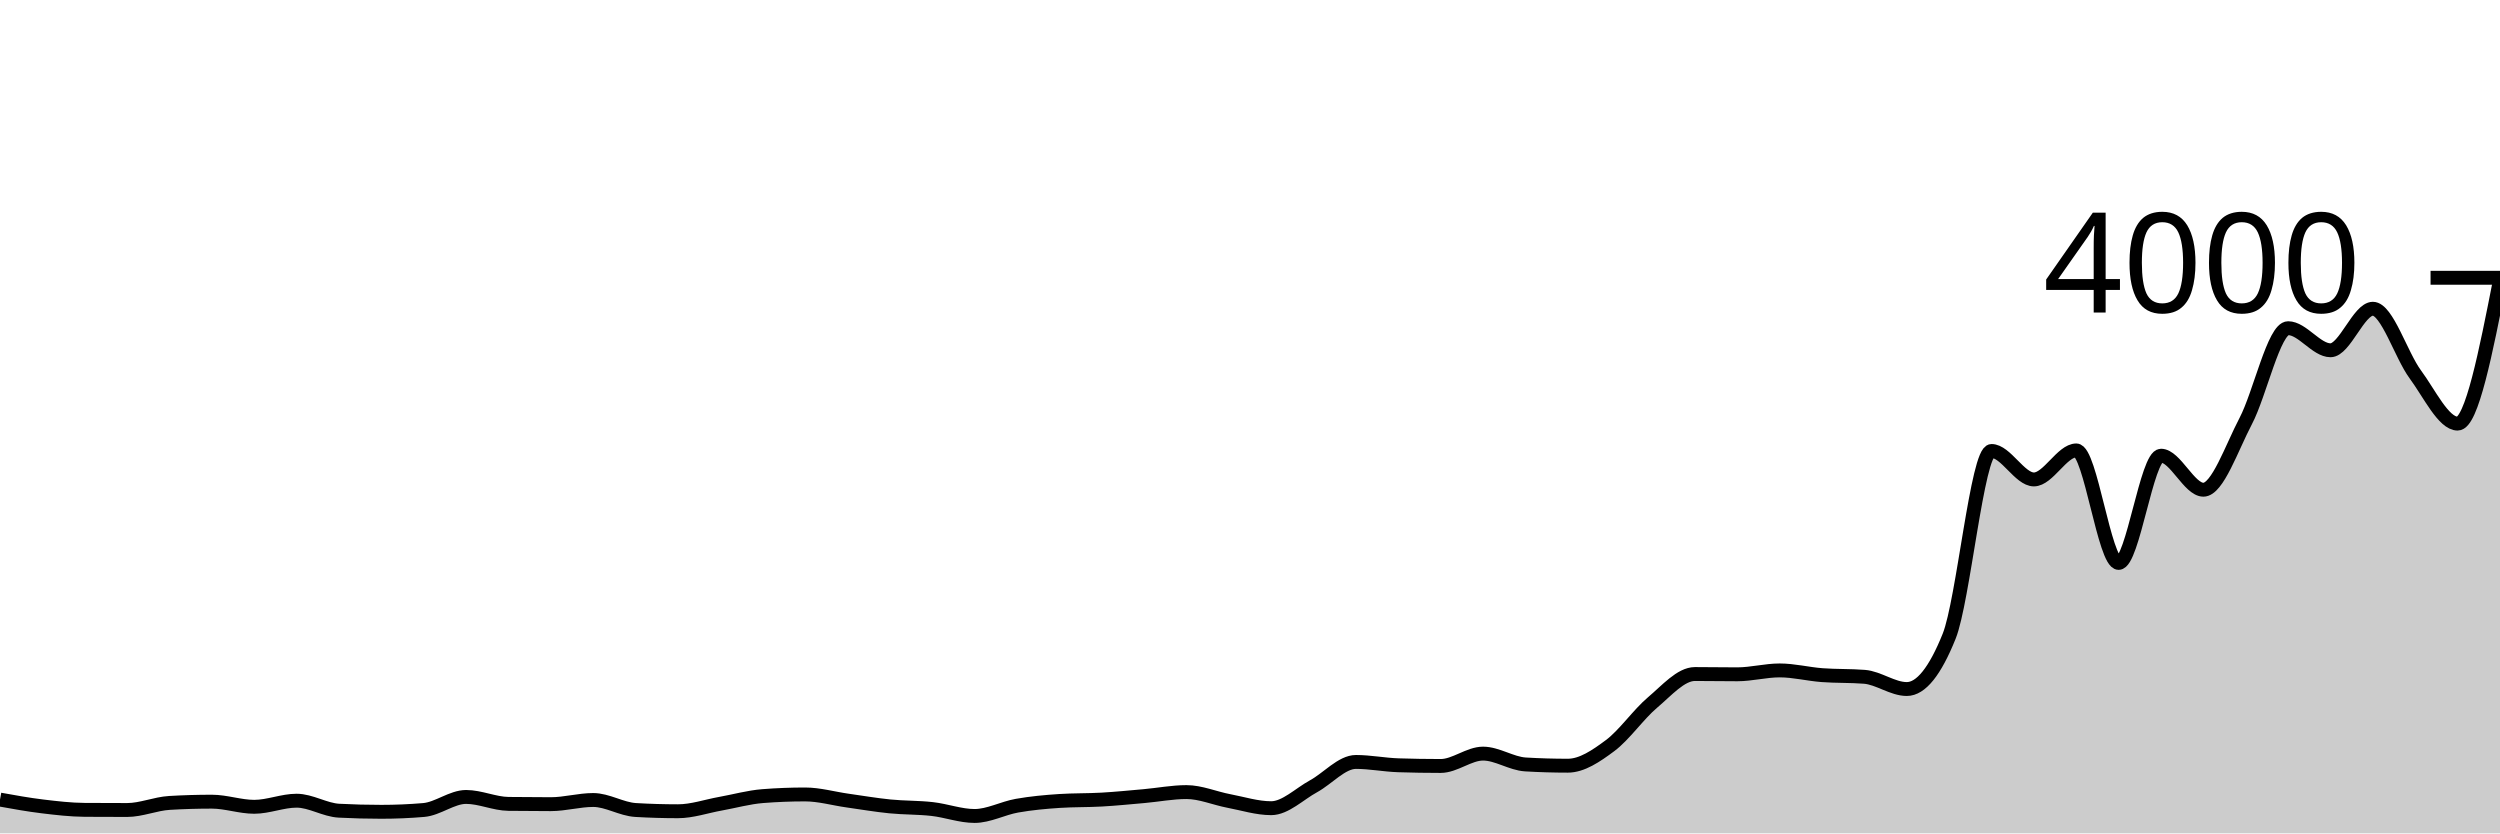
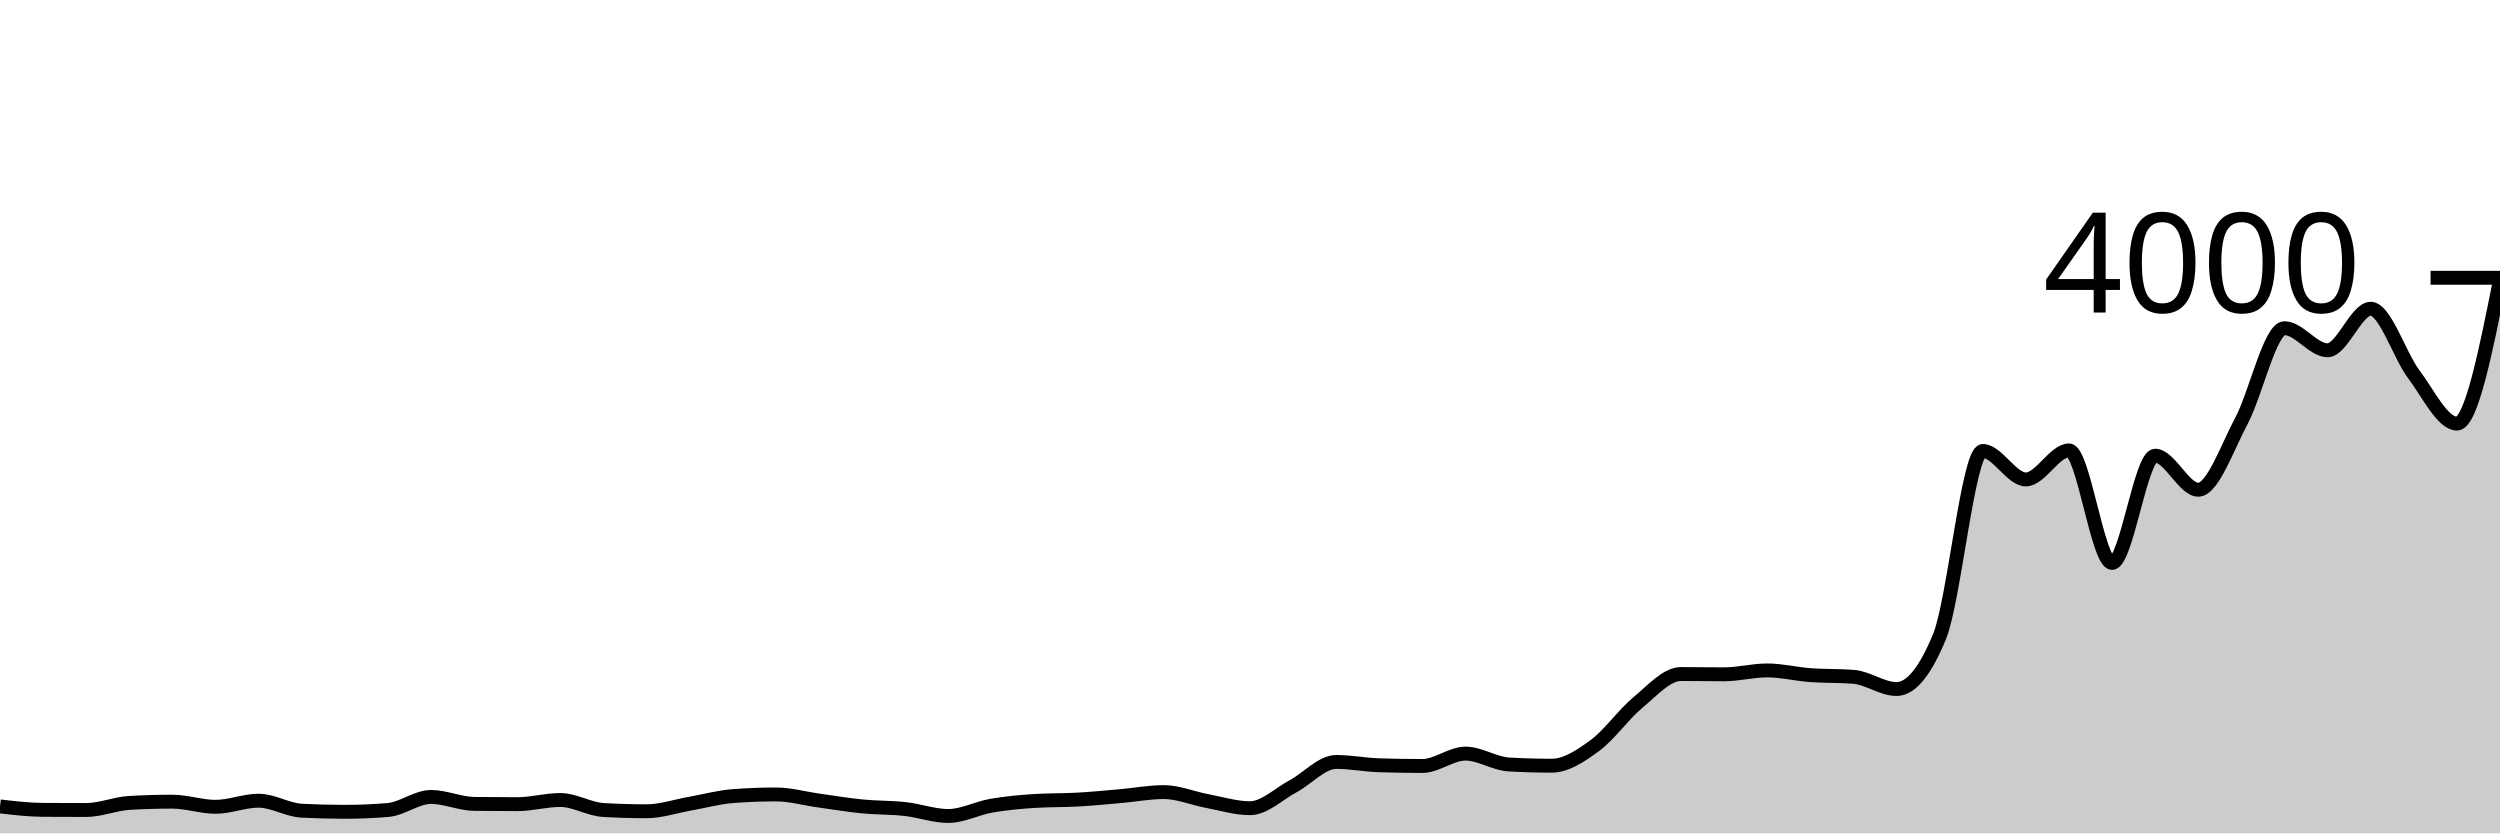
<svg xmlns="http://www.w3.org/2000/svg" viewBox="0 0 180 60">
  <g transform="translate(0,20)">
-     <path class="area" fill="rgba(0, 0, 0, 0.2)" d="M0,37.57C1.017,37.753,2.034,37.937,3.051,38.06C4.068,38.183,5.085,38.303,6.102,38.31C7.119,38.317,8.136,38.32,9.153,38.32C10.169,38.32,11.186,37.87,12.203,37.81C13.22,37.75,14.237,37.72,15.254,37.72C16.271,37.72,17.288,38.09,18.305,38.09C19.322,38.09,20.339,37.65,21.356,37.65C22.373,37.65,23.39,38.317,24.407,38.37C25.424,38.423,26.441,38.45,27.458,38.45C28.475,38.45,29.492,38.407,30.508,38.32C31.525,38.233,32.542,37.38,33.559,37.38C34.576,37.38,35.593,37.867,36.61,37.88C37.627,37.893,38.644,37.9,39.661,37.9C40.678,37.9,41.695,37.6,42.712,37.6C43.729,37.6,44.746,38.26,45.763,38.32C46.78,38.38,47.797,38.41,48.814,38.41C49.831,38.41,50.847,38.052,51.864,37.87C52.881,37.688,53.898,37.4,54.915,37.32C55.932,37.24,56.949,37.2,57.966,37.2C58.983,37.2,60,37.497,61.017,37.64C62.034,37.783,63.051,37.958,64.068,38.06C65.085,38.162,66.102,38.135,67.119,38.25C68.136,38.365,69.153,38.75,70.169,38.75C71.186,38.75,72.203,38.19,73.22,38.01C74.237,37.83,75.254,37.737,76.271,37.67C77.288,37.603,78.305,37.628,79.322,37.57C80.339,37.512,81.356,37.41,82.373,37.32C83.39,37.23,84.407,37.03,85.424,37.03C86.441,37.03,87.458,37.477,88.475,37.67C89.492,37.863,90.508,38.19,91.525,38.19C92.542,38.19,93.559,37.165,94.576,36.61C95.593,36.055,96.61,34.86,97.627,34.86C98.644,34.86,99.661,35.067,100.678,35.1C101.695,35.133,102.712,35.15,103.729,35.15C104.746,35.15,105.763,34.26,106.78,34.26C107.797,34.26,108.814,34.98,109.831,35.04C110.847,35.1,111.864,35.13,112.881,35.13C113.898,35.13,114.915,34.438,115.932,33.68C116.949,32.922,117.966,31.438,118.983,30.58C120,29.722,121.017,28.53,122.034,28.53C123.051,28.53,124.068,28.55,125.085,28.55C126.102,28.55,127.119,28.27,128.136,28.27C129.153,28.27,130.169,28.533,131.186,28.61C132.203,28.687,133.22,28.65,134.237,28.73C135.254,28.81,136.271,29.61,137.288,29.61C138.305,29.61,139.322,28.343,140.339,25.81C141.356,23.277,142.373,12.47,143.39,12.47C144.407,12.47,145.424,14.52,146.441,14.52C147.458,14.52,148.475,12.43,149.492,12.43C150.508,12.43,151.525,20.53,152.542,20.53C153.559,20.53,154.576,12.81,155.593,12.81C156.61,12.81,157.627,15.26,158.644,15.26C159.661,15.26,160.678,12.248,161.695,10.31C162.712,8.372,163.729,3.63,164.746,3.63C165.763,3.63,166.78,5.22,167.797,5.22C168.814,5.22,169.831,2.23,170.847,2.23C171.864,2.23,172.881,5.572,173.898,6.95C174.915,8.328,175.932,10.5,176.949,10.5C177.966,10.5,178.983,5.33,180,0.16L180,40C178.983,40,177.966,40,176.949,40C175.932,40,174.915,40,173.898,40C172.881,40,171.864,40,170.847,40C169.831,40,168.814,40,167.797,40C166.78,40,165.763,40,164.746,40C163.729,40,162.712,40,161.695,40C160.678,40,159.661,40,158.644,40C157.627,40,156.61,40,155.593,40C154.576,40,153.559,40,152.542,40C151.525,40,150.508,40,149.492,40C148.475,40,147.458,40,146.441,40C145.424,40,144.407,40,143.39,40C142.373,40,141.356,40,140.339,40C139.322,40,138.305,40,137.288,40C136.271,40,135.254,40,134.237,40C133.22,40,132.203,40,131.186,40C130.169,40,129.153,40,128.136,40C127.119,40,126.102,40,125.085,40C124.068,40,123.051,40,122.034,40C121.017,40,120,40,118.983,40C117.966,40,116.949,40,115.932,40C114.915,40,113.898,40,112.881,40C111.864,40,110.847,40,109.831,40C108.814,40,107.797,40,106.78,40C105.763,40,104.746,40,103.729,40C102.712,40,101.695,40,100.678,40C99.661,40,98.644,40,97.627,40C96.61,40,95.593,40,94.576,40C93.559,40,92.542,40,91.525,40C90.508,40,89.492,40,88.475,40C87.458,40,86.441,40,85.424,40C84.407,40,83.39,40,82.373,40C81.356,40,80.339,40,79.322,40C78.305,40,77.288,40,76.271,40C75.254,40,74.237,40,73.22,40C72.203,40,71.186,40,70.169,40C69.153,40,68.136,40,67.119,40C66.102,40,65.085,40,64.068,40C63.051,40,62.034,40,61.017,40C60,40,58.983,40,57.966,40C56.949,40,55.932,40,54.915,40C53.898,40,52.881,40,51.864,40C50.847,40,49.831,40,48.814,40C47.797,40,46.78,40,45.763,40C44.746,40,43.729,40,42.712,40C41.695,40,40.678,40,39.661,40C38.644,40,37.627,40,36.61,40C35.593,40,34.576,40,33.559,40C32.542,40,31.525,40,30.508,40C29.492,40,28.475,40,27.458,40C26.441,40,25.424,40,24.407,40C23.39,40,22.373,40,21.356,40C20.339,40,19.322,40,18.305,40C17.288,40,16.271,40,15.254,40C14.237,40,13.22,40,12.203,40C11.186,40,10.169,40,9.153,40C8.136,40,7.119,40,6.102,40C5.085,40,4.068,40,3.051,40C2.034,40,1.017,40,0,40Z" />
-     <path class="line" stroke="black" fill="none" d="M0,37.57C1.017,37.753,2.034,37.937,3.051,38.06C4.068,38.183,5.085,38.303,6.102,38.31C7.119,38.317,8.136,38.32,9.153,38.32C10.169,38.32,11.186,37.87,12.203,37.81C13.22,37.75,14.237,37.72,15.254,37.72C16.271,37.72,17.288,38.09,18.305,38.09C19.322,38.09,20.339,37.65,21.356,37.65C22.373,37.65,23.39,38.317,24.407,38.37C25.424,38.423,26.441,38.45,27.458,38.45C28.475,38.45,29.492,38.407,30.508,38.32C31.525,38.233,32.542,37.38,33.559,37.38C34.576,37.38,35.593,37.867,36.61,37.88C37.627,37.893,38.644,37.9,39.661,37.9C40.678,37.9,41.695,37.6,42.712,37.6C43.729,37.6,44.746,38.26,45.763,38.32C46.78,38.38,47.797,38.41,48.814,38.41C49.831,38.41,50.847,38.052,51.864,37.87C52.881,37.688,53.898,37.4,54.915,37.32C55.932,37.24,56.949,37.2,57.966,37.2C58.983,37.2,60,37.497,61.017,37.64C62.034,37.783,63.051,37.958,64.068,38.06C65.085,38.162,66.102,38.135,67.119,38.25C68.136,38.365,69.153,38.75,70.169,38.75C71.186,38.75,72.203,38.19,73.22,38.01C74.237,37.83,75.254,37.737,76.271,37.67C77.288,37.603,78.305,37.628,79.322,37.57C80.339,37.512,81.356,37.41,82.373,37.32C83.39,37.23,84.407,37.03,85.424,37.03C86.441,37.03,87.458,37.477,88.475,37.67C89.492,37.863,90.508,38.19,91.525,38.19C92.542,38.19,93.559,37.165,94.576,36.61C95.593,36.055,96.61,34.86,97.627,34.86C98.644,34.86,99.661,35.067,100.678,35.1C101.695,35.133,102.712,35.15,103.729,35.15C104.746,35.15,105.763,34.26,106.78,34.26C107.797,34.26,108.814,34.98,109.831,35.04C110.847,35.1,111.864,35.13,112.881,35.13C113.898,35.13,114.915,34.438,115.932,33.68C116.949,32.922,117.966,31.438,118.983,30.58C120,29.722,121.017,28.53,122.034,28.53C123.051,28.53,124.068,28.55,125.085,28.55C126.102,28.55,127.119,28.27,128.136,28.27C129.153,28.27,130.169,28.533,131.186,28.61C132.203,28.687,133.22,28.65,134.237,28.73C135.254,28.81,136.271,29.61,137.288,29.61C138.305,29.61,139.322,28.343,140.339,25.81C141.356,23.277,142.373,12.47,143.39,12.47C144.407,12.47,145.424,14.52,146.441,14.52C147.458,14.52,148.475,12.43,149.492,12.43C150.508,12.43,151.525,20.53,152.542,20.53C153.559,20.53,154.576,12.81,155.593,12.81C156.61,12.81,157.627,15.26,158.644,15.26C159.661,15.26,160.678,12.248,161.695,10.31C162.712,8.372,163.729,3.63,164.746,3.63C165.763,3.63,166.78,5.22,167.797,5.22C168.814,5.22,169.831,2.23,170.847,2.23C171.864,2.23,172.881,5.572,173.898,6.95C174.915,8.328,175.932,10.5,176.949,10.5C177.966,10.5,178.983,5.33,180,0.16" />
+     <path class="area" fill="rgba(0, 0, 0, 0.2)" d="M0,38.06C1.034,38.182,2.069,38.303,3.103,38.31C4.138,38.317,5.172,38.32,6.207,38.32C7.241,38.32,8.276,37.87,9.31,37.81C10.345,37.75,11.379,37.72,12.414,37.72C13.448,37.72,14.483,38.09,15.517,38.09C16.552,38.09,17.586,37.65,18.621,37.65C19.655,37.65,20.69,38.317,21.724,38.37C22.759,38.423,23.793,38.45,24.828,38.45C25.862,38.45,26.897,38.407,27.931,38.32C28.966,38.233,30,37.38,31.034,37.38C32.069,37.38,33.103,37.867,34.138,37.88C35.172,37.893,36.207,37.9,37.241,37.9C38.276,37.9,39.31,37.6,40.345,37.6C41.379,37.6,42.414,38.26,43.448,38.32C44.483,38.38,45.517,38.41,46.552,38.41C47.586,38.41,48.621,38.052,49.655,37.87C50.69,37.688,51.724,37.4,52.759,37.32C53.793,37.24,54.828,37.2,55.862,37.2C56.897,37.2,57.931,37.497,58.966,37.64C60,37.783,61.034,37.958,62.069,38.06C63.103,38.162,64.138,38.135,65.172,38.25C66.207,38.365,67.241,38.75,68.276,38.75C69.31,38.75,70.345,38.19,71.379,38.01C72.414,37.83,73.448,37.737,74.483,37.67C75.517,37.603,76.552,37.628,77.586,37.57C78.621,37.512,79.655,37.41,80.69,37.32C81.724,37.23,82.759,37.03,83.793,37.03C84.828,37.03,85.862,37.477,86.897,37.67C87.931,37.863,88.966,38.19,90,38.19C91.034,38.19,92.069,37.165,93.103,36.61C94.138,36.055,95.172,34.86,96.207,34.86C97.241,34.86,98.276,35.067,99.31,35.1C100.345,35.133,101.379,35.15,102.414,35.15C103.448,35.15,104.483,34.26,105.517,34.26C106.552,34.26,107.586,34.98,108.621,35.04C109.655,35.1,110.69,35.13,111.724,35.13C112.759,35.13,113.793,34.438,114.828,33.68C115.862,32.922,116.897,31.438,117.931,30.58C118.966,29.722,120,28.53,121.034,28.53C122.069,28.53,123.103,28.55,124.138,28.55C125.172,28.55,126.207,28.27,127.241,28.27C128.276,28.27,129.31,28.533,130.345,28.61C131.379,28.687,132.414,28.65,133.448,28.73C134.483,28.81,135.517,29.61,136.552,29.61C137.586,29.61,138.621,28.343,139.655,25.81C140.69,23.277,141.724,12.47,142.759,12.47C143.793,12.47,144.828,14.52,145.862,14.52C146.897,14.52,147.931,12.43,148.966,12.43C150,12.43,151.034,20.53,152.069,20.53C153.103,20.53,154.138,12.81,155.172,12.81C156.207,12.81,157.241,15.26,158.276,15.26C159.31,15.26,160.345,12.248,161.379,10.31C162.414,8.372,163.448,3.63,164.483,3.63C165.517,3.63,166.552,5.22,167.586,5.22C168.621,5.22,169.655,2.23,170.69,2.23C171.724,2.23,172.759,5.572,173.793,6.95C174.828,8.328,175.862,10.5,176.897,10.5C177.931,10.5,178.966,5.33,180,0.16L180,40C178.966,40,177.931,40,176.897,40C175.862,40,174.828,40,173.793,40C172.759,40,171.724,40,170.69,40C169.655,40,168.621,40,167.586,40C166.552,40,165.517,40,164.483,40C163.448,40,162.414,40,161.379,40C160.345,40,159.31,40,158.276,40C157.241,40,156.207,40,155.172,40C154.138,40,153.103,40,152.069,40C151.034,40,150,40,148.966,40C147.931,40,146.897,40,145.862,40C144.828,40,143.793,40,142.759,40C141.724,40,140.69,40,139.655,40C138.621,40,137.586,40,136.552,40C135.517,40,134.483,40,133.448,40C132.414,40,131.379,40,130.345,40C129.31,40,128.276,40,127.241,40C126.207,40,125.172,40,124.138,40C123.103,40,122.069,40,121.034,40C120,40,118.966,40,117.931,40C116.897,40,115.862,40,114.828,40C113.793,40,112.759,40,111.724,40C110.69,40,109.655,40,108.621,40C107.586,40,106.552,40,105.517,40C104.483,40,103.448,40,102.414,40C101.379,40,100.345,40,99.31,40C98.276,40,97.241,40,96.207,40C95.172,40,94.138,40,93.103,40C92.069,40,91.034,40,90,40C88.966,40,87.931,40,86.897,40C85.862,40,84.828,40,83.793,40C82.759,40,81.724,40,80.69,40C79.655,40,78.621,40,77.586,40C76.552,40,75.517,40,74.483,40C73.448,40,72.414,40,71.379,40C70.345,40,69.31,40,68.276,40C67.241,40,66.207,40,65.172,40C64.138,40,63.103,40,62.069,40C61.034,40,60,40,58.966,40C57.931,40,56.897,40,55.862,40C54.828,40,53.793,40,52.759,40C51.724,40,50.69,40,49.655,40C48.621,40,47.586,40,46.552,40C45.517,40,44.483,40,43.448,40C42.414,40,41.379,40,40.345,40C39.31,40,38.276,40,37.241,40C36.207,40,35.172,40,34.138,40C33.103,40,32.069,40,31.034,40C30,40,28.966,40,27.931,40C26.897,40,25.862,40,24.828,40C23.793,40,22.759,40,21.724,40C20.69,40,19.655,40,18.621,40C17.586,40,16.552,40,15.517,40C14.483,40,13.448,40,12.414,40C11.379,40,10.345,40,9.31,40C8.276,40,7.241,40,6.207,40C5.172,40,4.138,40,3.103,40C2.069,40,1.034,40,0,40Z" />
+     <path class="line" stroke="black" fill="none" d="M0,38.06C1.034,38.182,2.069,38.303,3.103,38.31C4.138,38.317,5.172,38.32,6.207,38.32C7.241,38.32,8.276,37.87,9.31,37.81C10.345,37.75,11.379,37.72,12.414,37.72C13.448,37.72,14.483,38.09,15.517,38.09C16.552,38.09,17.586,37.65,18.621,37.65C19.655,37.65,20.69,38.317,21.724,38.37C22.759,38.423,23.793,38.45,24.828,38.45C25.862,38.45,26.897,38.407,27.931,38.32C28.966,38.233,30,37.38,31.034,37.38C32.069,37.38,33.103,37.867,34.138,37.88C35.172,37.893,36.207,37.9,37.241,37.9C38.276,37.9,39.31,37.6,40.345,37.6C41.379,37.6,42.414,38.26,43.448,38.32C44.483,38.38,45.517,38.41,46.552,38.41C47.586,38.41,48.621,38.052,49.655,37.87C50.69,37.688,51.724,37.4,52.759,37.32C53.793,37.24,54.828,37.2,55.862,37.2C56.897,37.2,57.931,37.497,58.966,37.64C60,37.783,61.034,37.958,62.069,38.06C63.103,38.162,64.138,38.135,65.172,38.25C66.207,38.365,67.241,38.75,68.276,38.75C69.31,38.75,70.345,38.19,71.379,38.01C72.414,37.83,73.448,37.737,74.483,37.67C75.517,37.603,76.552,37.628,77.586,37.57C78.621,37.512,79.655,37.41,80.69,37.32C81.724,37.23,82.759,37.03,83.793,37.03C84.828,37.03,85.862,37.477,86.897,37.67C87.931,37.863,88.966,38.19,90,38.19C91.034,38.19,92.069,37.165,93.103,36.61C94.138,36.055,95.172,34.86,96.207,34.86C97.241,34.86,98.276,35.067,99.31,35.1C100.345,35.133,101.379,35.15,102.414,35.15C103.448,35.15,104.483,34.26,105.517,34.26C106.552,34.26,107.586,34.98,108.621,35.04C109.655,35.1,110.69,35.13,111.724,35.13C112.759,35.13,113.793,34.438,114.828,33.68C115.862,32.922,116.897,31.438,117.931,30.58C118.966,29.722,120,28.53,121.034,28.53C122.069,28.53,123.103,28.55,124.138,28.55C125.172,28.55,126.207,28.27,127.241,28.27C128.276,28.27,129.31,28.533,130.345,28.61C131.379,28.687,132.414,28.65,133.448,28.73C134.483,28.81,135.517,29.61,136.552,29.61C137.586,29.61,138.621,28.343,139.655,25.81C140.69,23.277,141.724,12.47,142.759,12.47C143.793,12.47,144.828,14.52,145.862,14.52C146.897,14.52,147.931,12.43,148.966,12.43C150,12.43,151.034,20.53,152.069,20.53C153.103,20.53,154.138,12.81,155.172,12.81C156.207,12.81,157.241,15.26,158.276,15.26C159.31,15.26,160.345,12.248,161.379,10.31C162.414,8.372,163.448,3.63,164.483,3.63C165.517,3.63,166.552,5.22,167.586,5.22C168.621,5.22,169.655,2.23,170.69,2.23C171.724,2.23,172.759,5.572,173.793,6.95C174.828,8.328,175.862,10.5,176.897,10.5C177.931,10.5,178.966,5.33,180,0.16" />
    <path class="axis-ceiling" stroke-width="1" stroke="black" fill="none" d="M175,0L180,0" />
    <text class="axis-ceiling-label" font-family="sans-serif" text-anchor="end" font-size="10px" x="170" y="2.5">4000</text>
  </g>
</svg>
